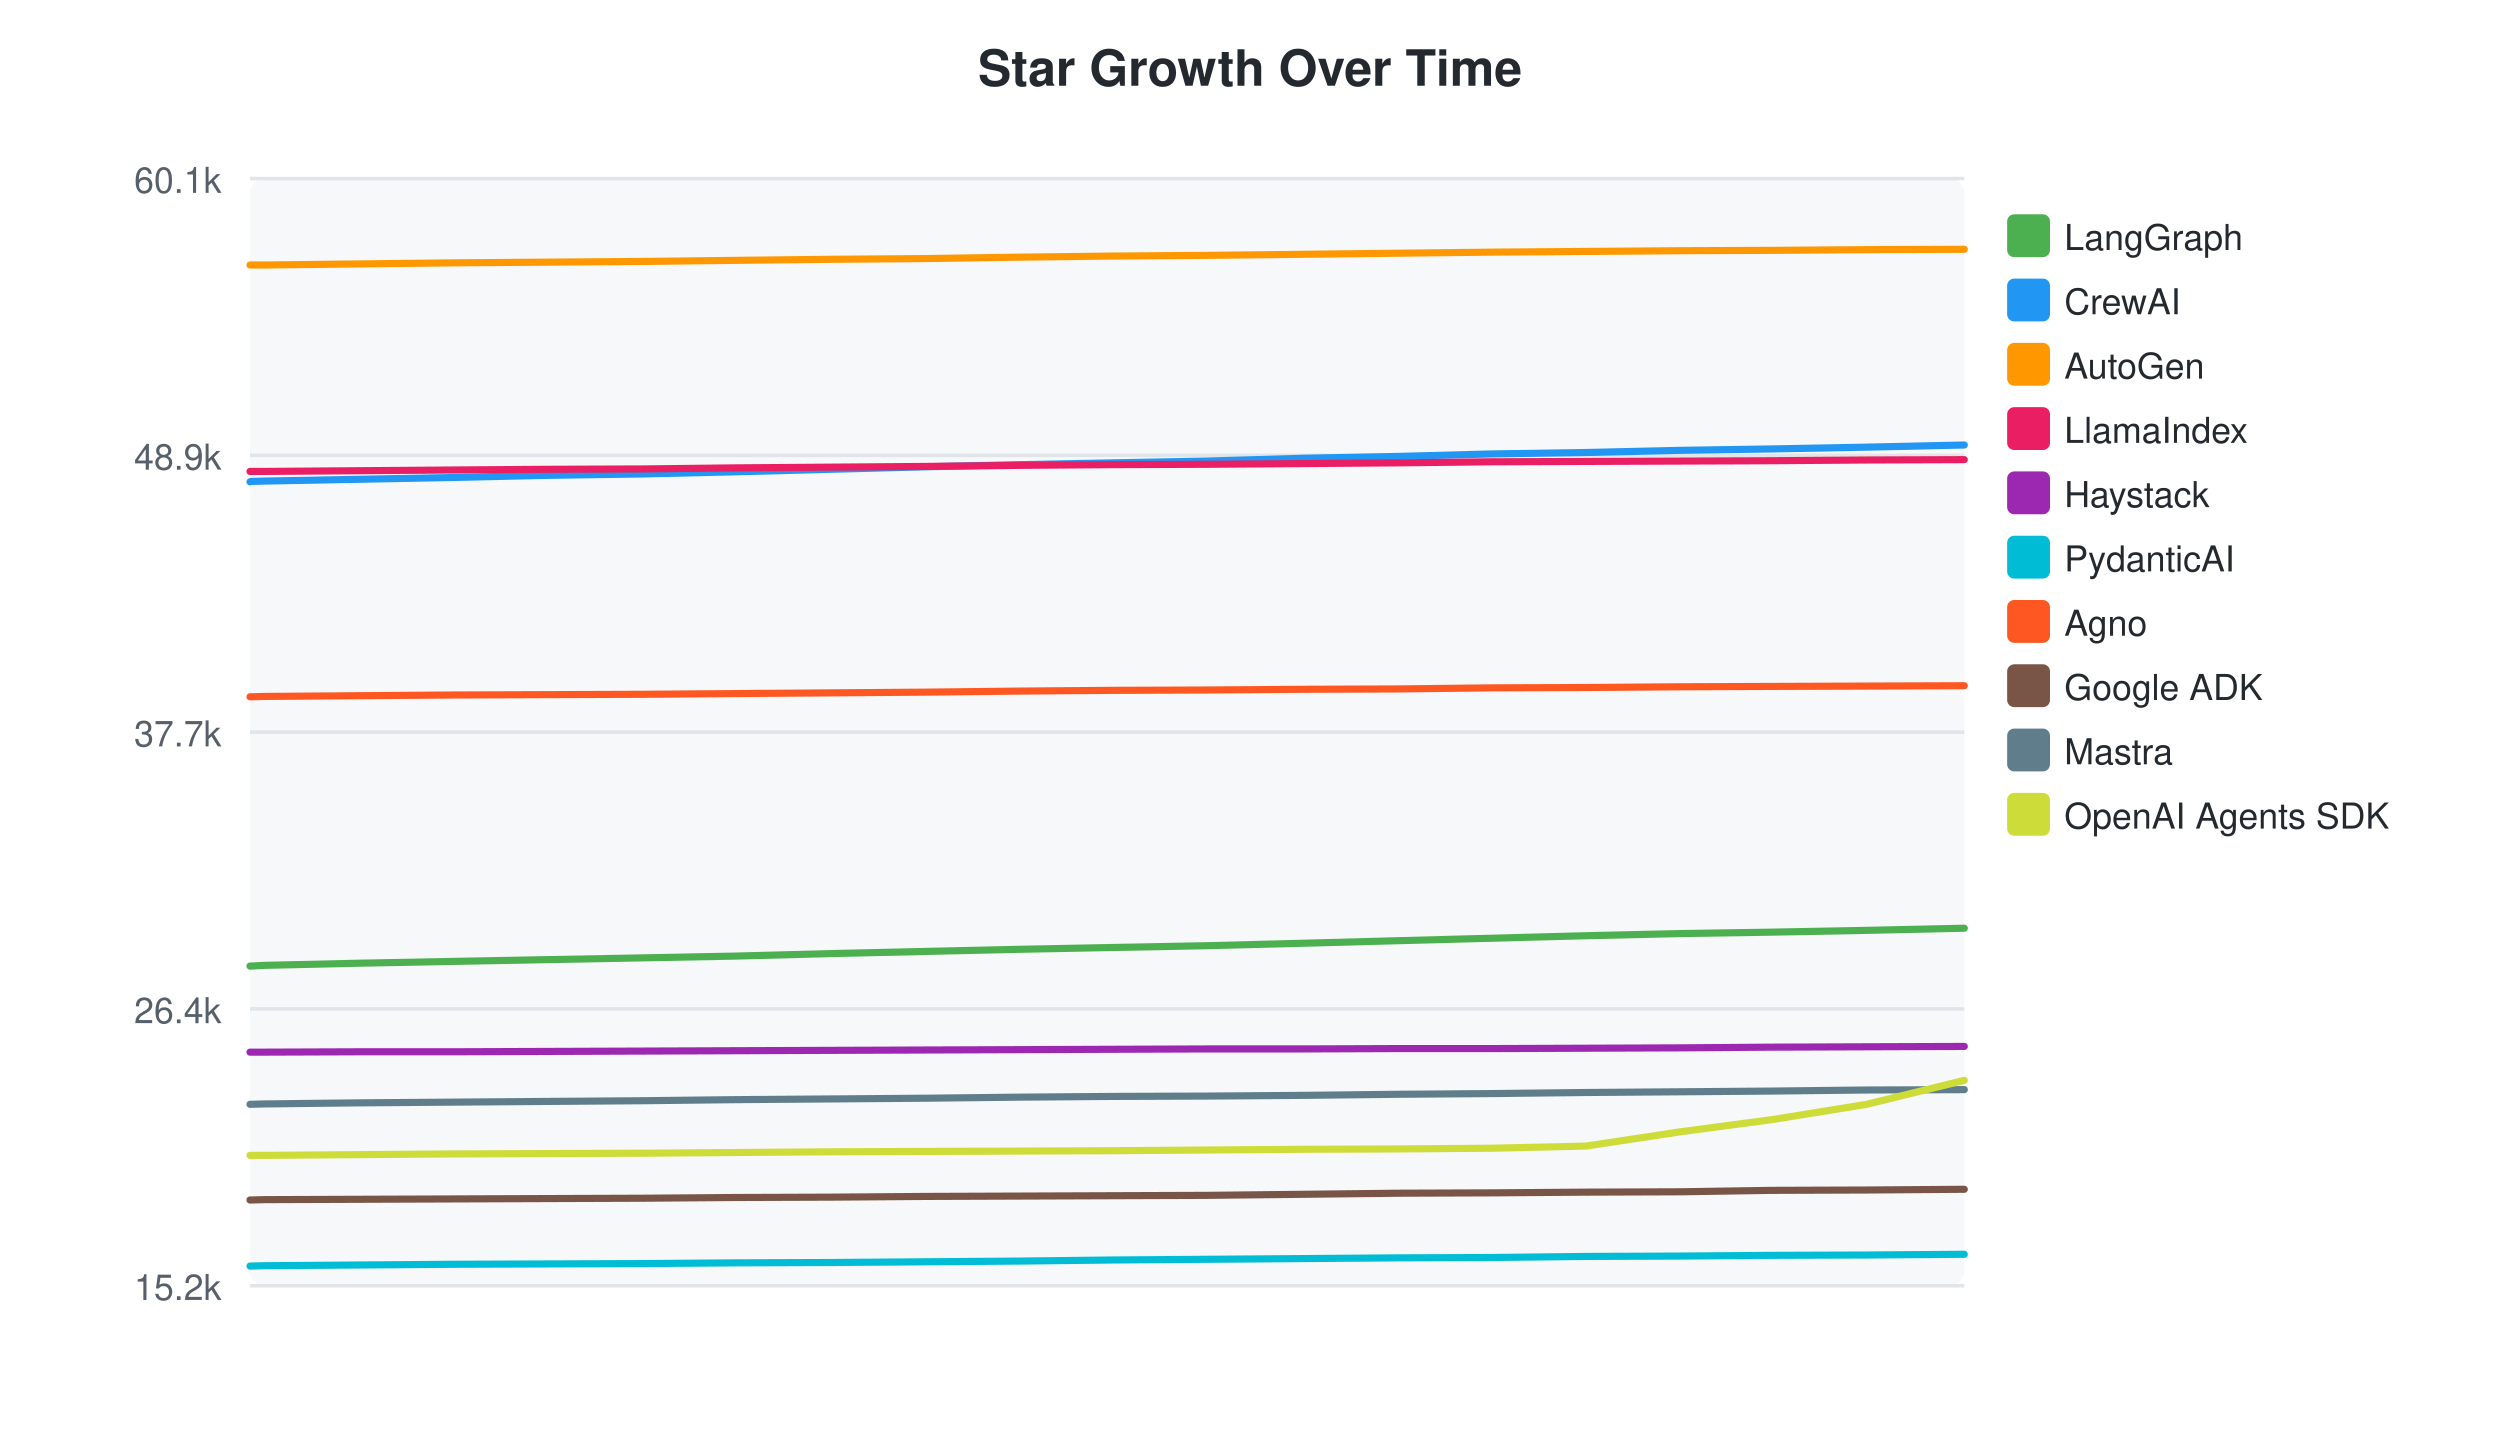
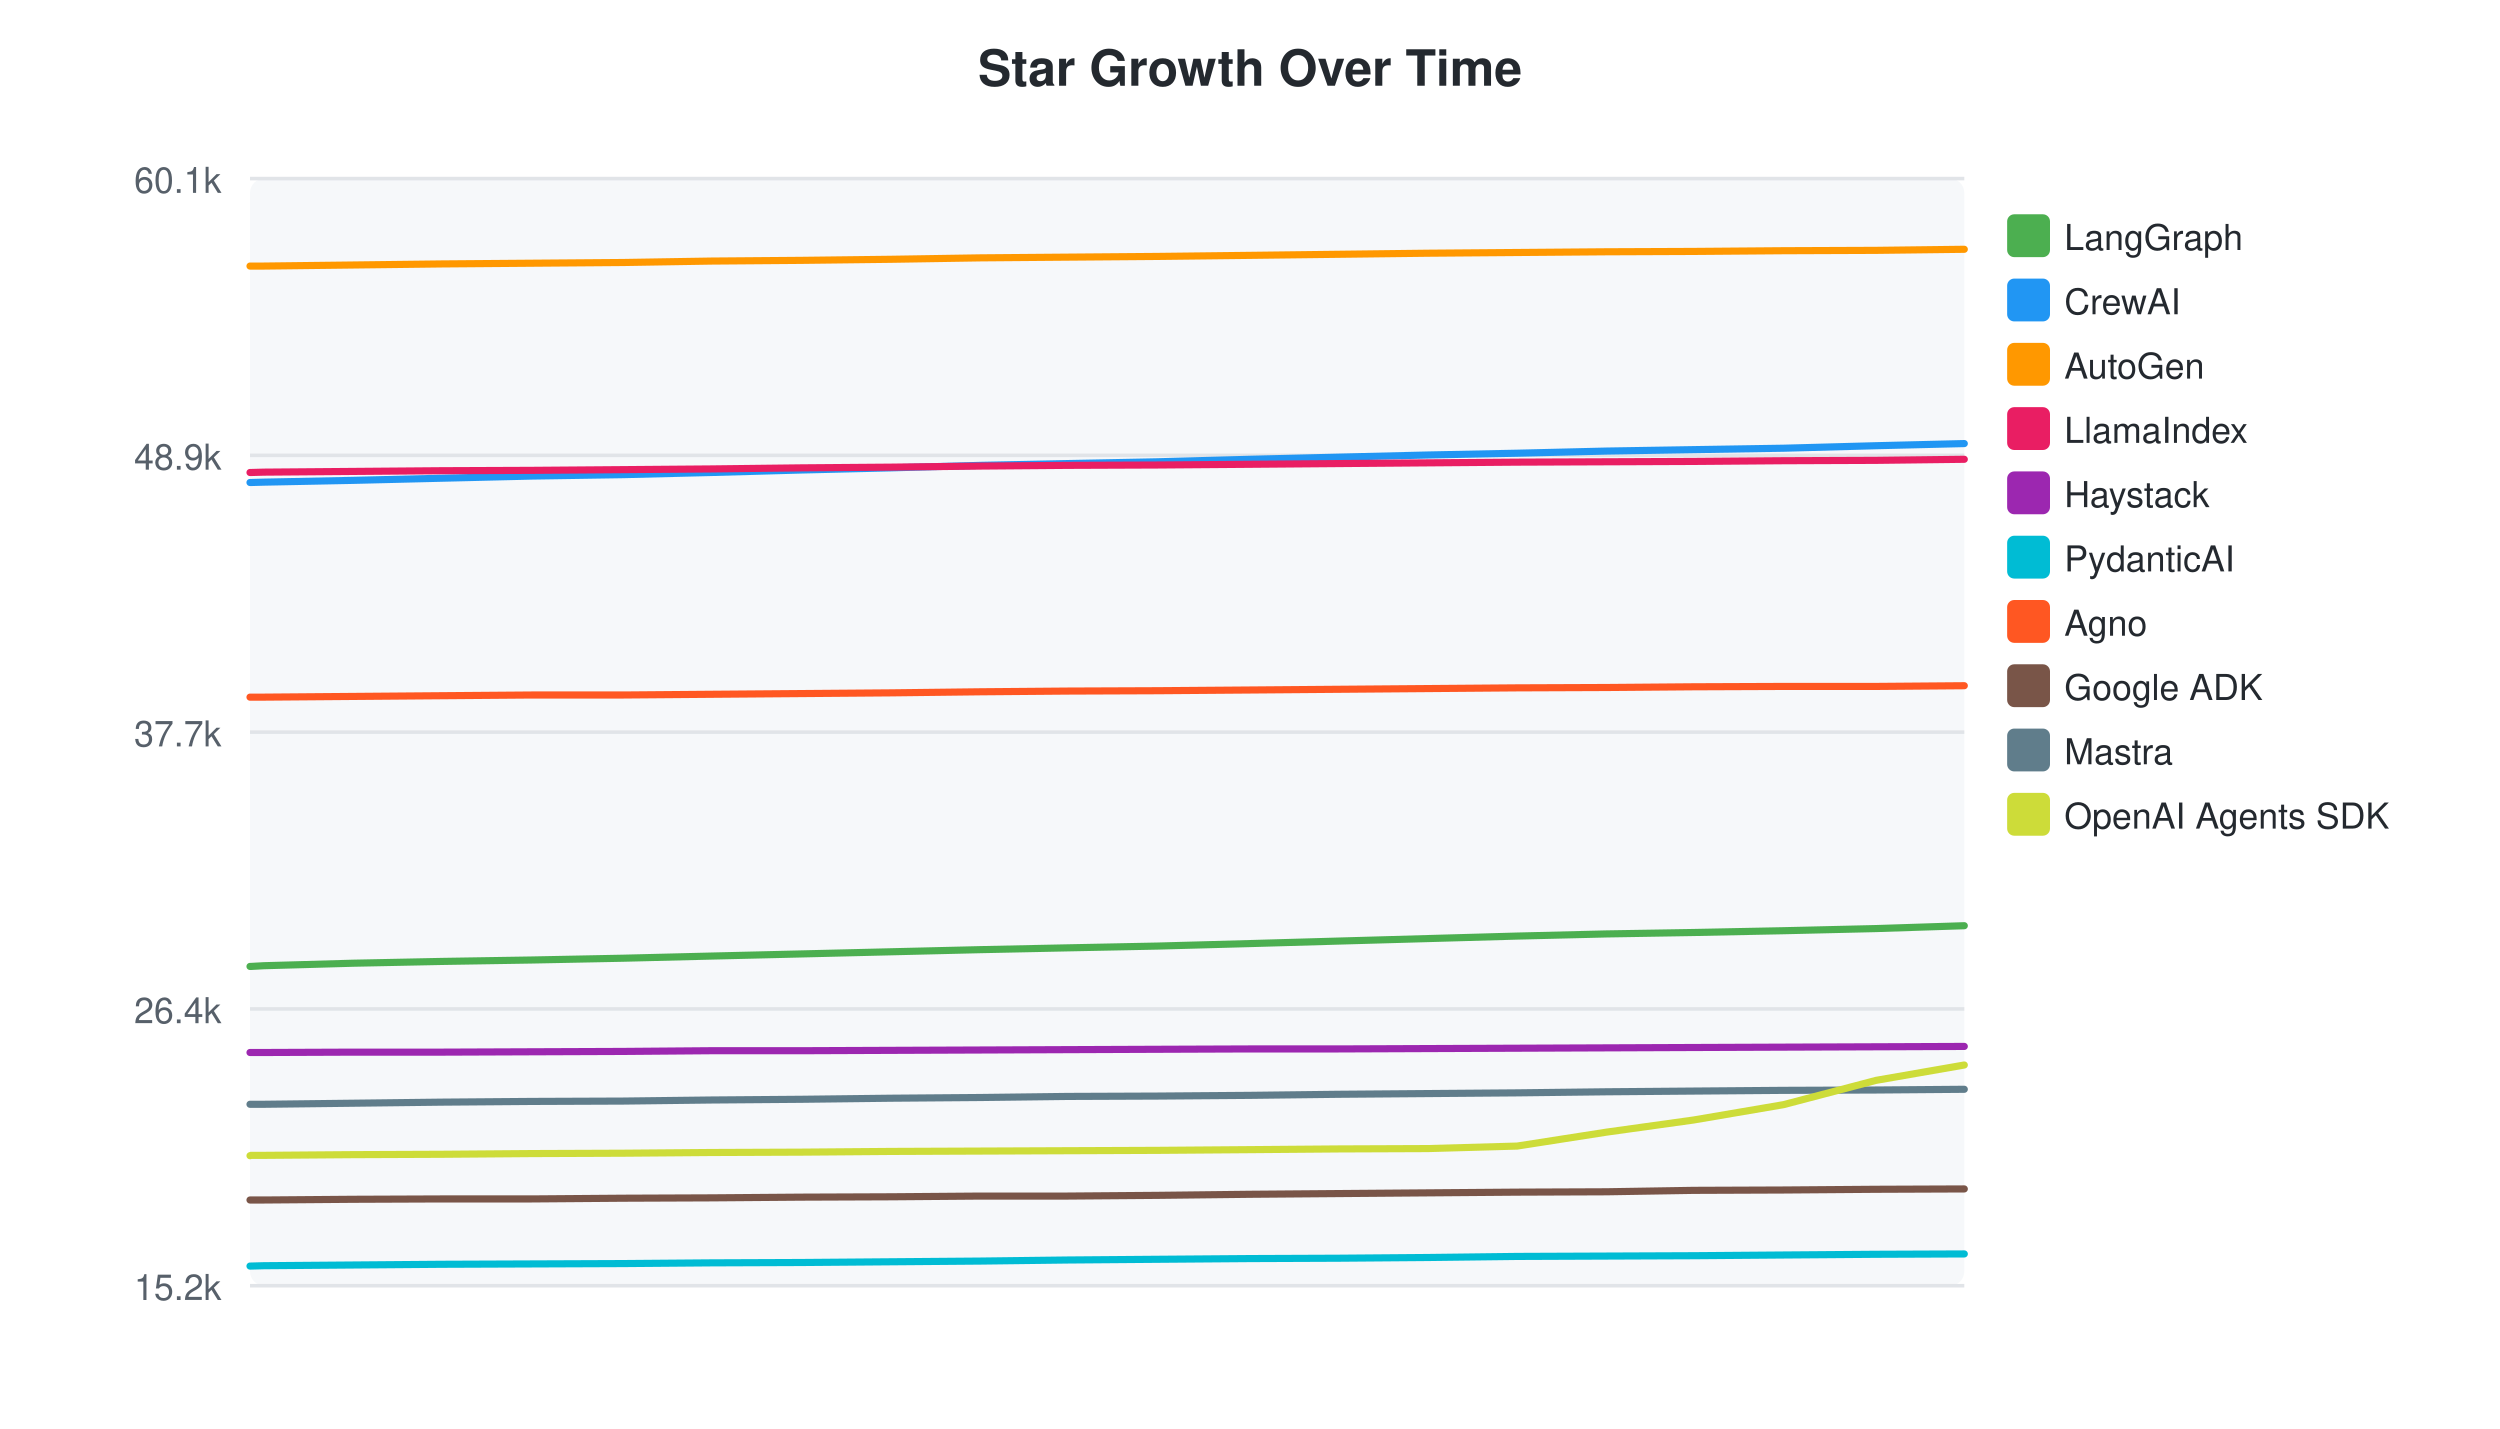
<svg xmlns="http://www.w3.org/2000/svg" width="700" height="400">
  <style>text { font-family: -apple-system, BlinkMacSystemFont, "Segoe UI", Helvetica, Arial, sans-serif; }</style>
  <text x="350" y="24" text-anchor="middle" font-size="14" font-weight="bold" fill="#24292f">Star Growth Over Time</text>
  <rect x="70" y="50" width="480" height="310" fill="#f6f8fa" rx="4" />
  <line x1="70" y1="50.0" x2="550" y2="50.0" stroke="#e1e4e8" stroke-width="1" />
  <text x="62" y="54.0" text-anchor="end" font-size="10" fill="#57606a">60.1k</text>
  <line x1="70" y1="127.5" x2="550" y2="127.5" stroke="#e1e4e8" stroke-width="1" />
  <text x="62" y="131.5" text-anchor="end" font-size="10" fill="#57606a">48.9k</text>
  <line x1="70" y1="205.0" x2="550" y2="205.0" stroke="#e1e4e8" stroke-width="1" />
  <text x="62" y="209.0" text-anchor="end" font-size="10" fill="#57606a">37.7k</text>
  <line x1="70" y1="282.5" x2="550" y2="282.5" stroke="#e1e4e8" stroke-width="1" />
  <text x="62" y="286.5" text-anchor="end" font-size="10" fill="#57606a">26.4k</text>
  <line x1="70" y1="360.0" x2="550" y2="360.0" stroke="#e1e4e8" stroke-width="1" />
  <text x="62" y="364.0" text-anchor="end" font-size="10" fill="#57606a">15.2k</text>
-   <path d="M70.0,270.5 L70.3,270.5 L74.1,270.3 L100.4,269.7 L126.6,269.2 L153.1,268.7 L180.2,268.2 L206.1,267.7 L232.8,267.0 L259.2,266.4 L285.7,265.8 L311.3,265.3 L337.9,264.8 L365.2,264.1 L391.3,263.4 L417.7,262.7 L444.1,262.0 L470.5,261.4 L496.1,261.0 L522.7,260.5 L550.0,259.9" fill="none" stroke="#4CAF50" stroke-width="2" stroke-linecap="round" />
+   <path d="M70.0,270.6 L70.3,270.6 L73.9,270.4 L98.9,269.7 L123.7,269.2 L148.9,268.8 L174.5,268.3 L199.1,267.7 L224.4,267.1 L249.5,266.5 L274.6,265.9 L298.9,265.4 L324.1,264.9 L350.0,264.2 L374.8,263.5 L399.8,262.8 L424.8,262.1 L449.8,261.5 L474.2,261.1 L499.4,260.6 L525.3,260.0 L550.0,259.2" fill="none" stroke="#4CAF50" stroke-width="2" stroke-linecap="round" />
  <rect x="562" y="60" width="12" height="12" rx="2" fill="#4CAF50" />
  <text x="578" y="70" font-size="10" fill="#24292f">LangGraph</text>
-   <path d="M70.0,134.9 L70.3,134.8 L74.1,134.7 L100.4,134.2 L126.6,133.7 L153.1,133.1 L180.2,132.7 L206.1,132.1 L232.8,131.4 L259.2,130.7 L285.7,130.1 L311.3,129.6 L337.9,129.1 L365.2,128.3 L391.3,127.8 L417.7,127.1 L444.1,126.7 L470.5,126.1 L496.1,125.7 L522.7,125.2 L550.0,124.6" fill="none" stroke="#2196F3" stroke-width="2" stroke-linecap="round" />
+   <path d="M70.0,135.1 L70.3,135.1 L73.9,135.0 L98.9,134.5 L123.7,133.9 L148.9,133.3 L174.5,132.9 L199.1,132.3 L224.4,131.6 L249.5,131.0 L274.6,130.3 L298.9,129.8 L324.1,129.3 L350.0,128.6 L374.8,128.0 L399.8,127.4 L424.8,126.9 L449.8,126.3 L474.2,125.9 L499.4,125.5 L525.3,124.8 L550.0,124.2" fill="none" stroke="#2196F3" stroke-width="2" stroke-linecap="round" />
  <rect x="562" y="78" width="12" height="12" rx="2" fill="#2196F3" />
  <text x="578" y="88" font-size="10" fill="#24292f">CrewAI</text>
-   <path d="M70.0,74.2 L70.3,74.2 L74.1,74.2 L100.4,73.9 L126.6,73.6 L153.1,73.4 L180.2,73.2 L206.1,72.9 L232.8,72.6 L259.2,72.4 L285.7,72.0 L311.3,71.7 L337.9,71.5 L365.2,71.2 L391.3,70.9 L417.7,70.6 L444.1,70.4 L470.5,70.2 L496.1,70.1 L522.7,69.9 L550.0,69.8" fill="none" stroke="#FF9800" stroke-width="2" stroke-linecap="round" />
+   <path d="M70.0,74.5 L70.3,74.5 L73.9,74.5 L98.9,74.2 L123.7,73.9 L148.9,73.7 L174.5,73.5 L199.1,73.1 L224.4,72.9 L249.5,72.6 L274.6,72.2 L298.9,72.0 L324.1,71.8 L350.0,71.5 L374.8,71.2 L399.8,70.9 L424.8,70.7 L449.8,70.5 L474.2,70.4 L499.4,70.2 L525.3,70.1 L550.0,69.8" fill="none" stroke="#FF9800" stroke-width="2" stroke-linecap="round" />
  <rect x="562" y="96" width="12" height="12" rx="2" fill="#FF9800" />
  <text x="578" y="106" font-size="10" fill="#24292f">AutoGen</text>
-   <path d="M70.0,132.0 L70.3,132.0 L74.1,132.0 L100.4,131.8 L126.6,131.6 L153.1,131.4 L180.2,131.3 L206.1,131.0 L232.8,130.8 L259.2,130.6 L285.7,130.3 L311.3,130.1 L337.9,130.0 L365.2,129.8 L391.3,129.6 L417.7,129.3 L444.1,129.2 L470.5,129.1 L496.1,129.0 L522.7,128.8 L550.0,128.7" fill="none" stroke="#E91E63" stroke-width="2" stroke-linecap="round" />
+   <path d="M70.0,132.3 L70.3,132.3 L73.9,132.2 L98.9,132.0 L123.7,131.8 L148.9,131.7 L174.5,131.5 L199.1,131.3 L224.4,131.0 L249.5,130.8 L274.6,130.5 L298.9,130.3 L324.1,130.2 L350.0,130.0 L374.8,129.8 L399.8,129.6 L424.8,129.4 L449.8,129.3 L474.2,129.2 L499.4,129.0 L525.3,128.9 L550.0,128.6" fill="none" stroke="#E91E63" stroke-width="2" stroke-linecap="round" />
  <rect x="562" y="114" width="12" height="12" rx="2" fill="#E91E63" />
  <text x="578" y="124" font-size="10" fill="#24292f">LlamaIndex</text>
-   <path d="M70.0,294.6 L70.3,294.6 L74.1,294.6 L100.4,294.5 L126.6,294.5 L153.1,294.4 L180.2,294.3 L206.1,294.2 L232.8,294.1 L259.2,294.0 L285.7,293.9 L311.3,293.8 L337.9,293.7 L365.2,293.7 L391.3,293.6 L417.7,293.6 L444.1,293.5 L470.5,293.4 L496.1,293.2 L522.7,293.1 L550.0,293.0" fill="none" stroke="#9C27B0" stroke-width="2" stroke-linecap="round" />
+   <path d="M70.0,294.7 L70.3,294.7 L73.9,294.7 L98.9,294.6 L123.7,294.6 L148.9,294.5 L174.5,294.4 L199.1,294.2 L224.4,294.2 L249.5,294.1 L274.6,294.0 L298.9,293.9 L324.1,293.8 L350.0,293.7 L374.8,293.7 L399.8,293.6 L424.8,293.5 L449.8,293.4 L474.2,293.3 L499.4,293.2 L525.3,293.1 L550.0,293.0" fill="none" stroke="#9C27B0" stroke-width="2" stroke-linecap="round" />
  <rect x="562" y="132" width="12" height="12" rx="2" fill="#9C27B0" />
  <text x="578" y="142" font-size="10" fill="#24292f">Haystack</text>
-   <path d="M70.0,354.5 L70.3,354.5 L74.1,354.4 L100.4,354.2 L126.6,354.0 L153.1,353.9 L180.2,353.8 L206.1,353.6 L232.8,353.5 L259.2,353.3 L285.7,353.1 L311.3,352.8 L337.9,352.6 L365.2,352.4 L391.3,352.2 L417.7,352.1 L444.1,351.8 L470.5,351.7 L496.1,351.5 L522.7,351.4 L550.0,351.2" fill="none" stroke="#00BCD4" stroke-width="2" stroke-linecap="round" />
+   <path d="M70.0,354.5 L70.3,354.5 L73.9,354.4 L98.9,354.2 L123.7,354.0 L148.9,353.9 L174.5,353.8 L199.1,353.6 L224.4,353.5 L249.5,353.3 L274.6,353.1 L298.9,352.8 L324.1,352.6 L350.0,352.4 L374.8,352.3 L399.8,352.1 L424.8,351.8 L449.8,351.7 L474.2,351.6 L499.4,351.4 L525.3,351.2 L550.0,351.1" fill="none" stroke="#00BCD4" stroke-width="2" stroke-linecap="round" />
  <rect x="562" y="150" width="12" height="12" rx="2" fill="#00BCD4" />
  <text x="578" y="160" font-size="10" fill="#24292f">PydanticAI</text>
-   <path d="M70.0,195.1 L70.3,195.1 L74.1,195.0 L100.4,194.8 L126.6,194.6 L153.1,194.5 L180.2,194.4 L206.1,194.2 L232.8,194.0 L259.2,193.8 L285.7,193.5 L311.3,193.3 L337.9,193.2 L365.2,193.0 L391.3,192.9 L417.7,192.6 L444.1,192.5 L470.5,192.3 L496.1,192.2 L522.7,192.1 L550.0,192.0" fill="none" stroke="#FF5722" stroke-width="2" stroke-linecap="round" />
+   <path d="M70.0,195.2 L70.3,195.2 L73.9,195.2 L98.9,195.0 L123.7,194.8 L148.9,194.6 L174.5,194.6 L199.1,194.4 L224.4,194.2 L249.5,194.0 L274.6,193.7 L298.9,193.5 L324.1,193.4 L350.0,193.2 L374.8,193.0 L399.8,192.8 L424.8,192.6 L449.8,192.5 L474.2,192.3 L499.4,192.2 L525.3,192.2 L550.0,192.0" fill="none" stroke="#FF5722" stroke-width="2" stroke-linecap="round" />
  <rect x="562" y="168" width="12" height="12" rx="2" fill="#FF5722" />
  <text x="578" y="178" font-size="10" fill="#24292f">Agno</text>
-   <path d="M70.0,336.0 L70.3,336.0 L74.1,335.9 L100.4,335.8 L126.6,335.7 L153.1,335.6 L180.2,335.5 L206.1,335.3 L232.8,335.2 L259.2,335.0 L285.7,334.9 L311.3,334.8 L337.9,334.7 L365.2,334.4 L391.3,334.1 L417.7,334.0 L444.1,333.8 L470.5,333.7 L496.1,333.3 L522.7,333.2 L550.0,333.0" fill="none" stroke="#795548" stroke-width="2" stroke-linecap="round" />
+   <path d="M70.0,336.0 L70.3,336.0 L73.9,336.0 L98.9,335.8 L123.7,335.7 L148.9,335.7 L174.5,335.5 L199.1,335.4 L224.4,335.2 L249.5,335.1 L274.6,334.9 L298.9,334.9 L324.1,334.7 L350.0,334.4 L374.8,334.2 L399.8,334.0 L424.8,333.8 L449.8,333.7 L474.2,333.3 L499.4,333.2 L525.3,333.0 L550.0,332.9" fill="none" stroke="#795548" stroke-width="2" stroke-linecap="round" />
  <rect x="562" y="186" width="12" height="12" rx="2" fill="#795548" />
  <text x="578" y="196" font-size="10" fill="#24292f">Google ADK</text>
-   <path d="M70.0,309.2 L70.3,309.2 L74.1,309.1 L100.4,308.8 L126.6,308.6 L153.1,308.4 L180.2,308.2 L206.1,307.9 L232.8,307.7 L259.2,307.5 L285.7,307.2 L311.3,307.0 L337.9,306.9 L365.2,306.7 L391.3,306.4 L417.7,306.2 L444.1,305.9 L470.5,305.7 L496.1,305.5 L522.7,305.2 L550.0,305.1" fill="none" stroke="#607D8B" stroke-width="2" stroke-linecap="round" />
+   <path d="M70.0,309.2 L70.3,309.2 L73.9,309.2 L98.9,308.9 L123.7,308.6 L148.9,308.4 L174.5,308.3 L199.1,308.0 L224.4,307.8 L249.5,307.5 L274.6,307.3 L298.9,307.0 L324.1,306.9 L350.0,306.7 L374.8,306.4 L399.8,306.2 L424.8,306.0 L449.8,305.7 L474.2,305.5 L499.4,305.3 L525.3,305.2 L550.0,305.0" fill="none" stroke="#607D8B" stroke-width="2" stroke-linecap="round" />
  <rect x="562" y="204" width="12" height="12" rx="2" fill="#607D8B" />
  <text x="578" y="214" font-size="10" fill="#24292f">Mastra</text>
-   <path d="M70.0,323.5 L70.3,323.5 L74.1,323.5 L100.4,323.3 L126.6,323.1 L153.1,323.0 L180.2,322.9 L206.1,322.7 L232.8,322.5 L259.2,322.4 L285.7,322.3 L311.3,322.2 L337.9,322.0 L365.2,321.8 L391.3,321.7 L417.7,321.5 L444.1,320.9 L470.5,316.9 L496.1,313.5 L522.7,309.2 L550.0,302.5" fill="none" stroke="#CDDC39" stroke-width="2" stroke-linecap="round" />
+   <path d="M70.0,323.6 L70.3,323.5 L73.9,323.5 L98.9,323.3 L123.7,323.2 L148.9,323.0 L174.5,322.9 L199.1,322.7 L224.4,322.6 L249.5,322.4 L274.6,322.3 L298.9,322.2 L324.1,322.1 L350.0,321.9 L374.8,321.7 L399.8,321.6 L424.8,320.9 L449.8,317.0 L474.2,313.6 L499.4,309.3 L525.3,302.5 L550.0,298.2" fill="none" stroke="#CDDC39" stroke-width="2" stroke-linecap="round" />
  <rect x="562" y="222" width="12" height="12" rx="2" fill="#CDDC39" />
  <text x="578" y="232" font-size="10" fill="#24292f">OpenAI Agents SDK</text>
</svg>
